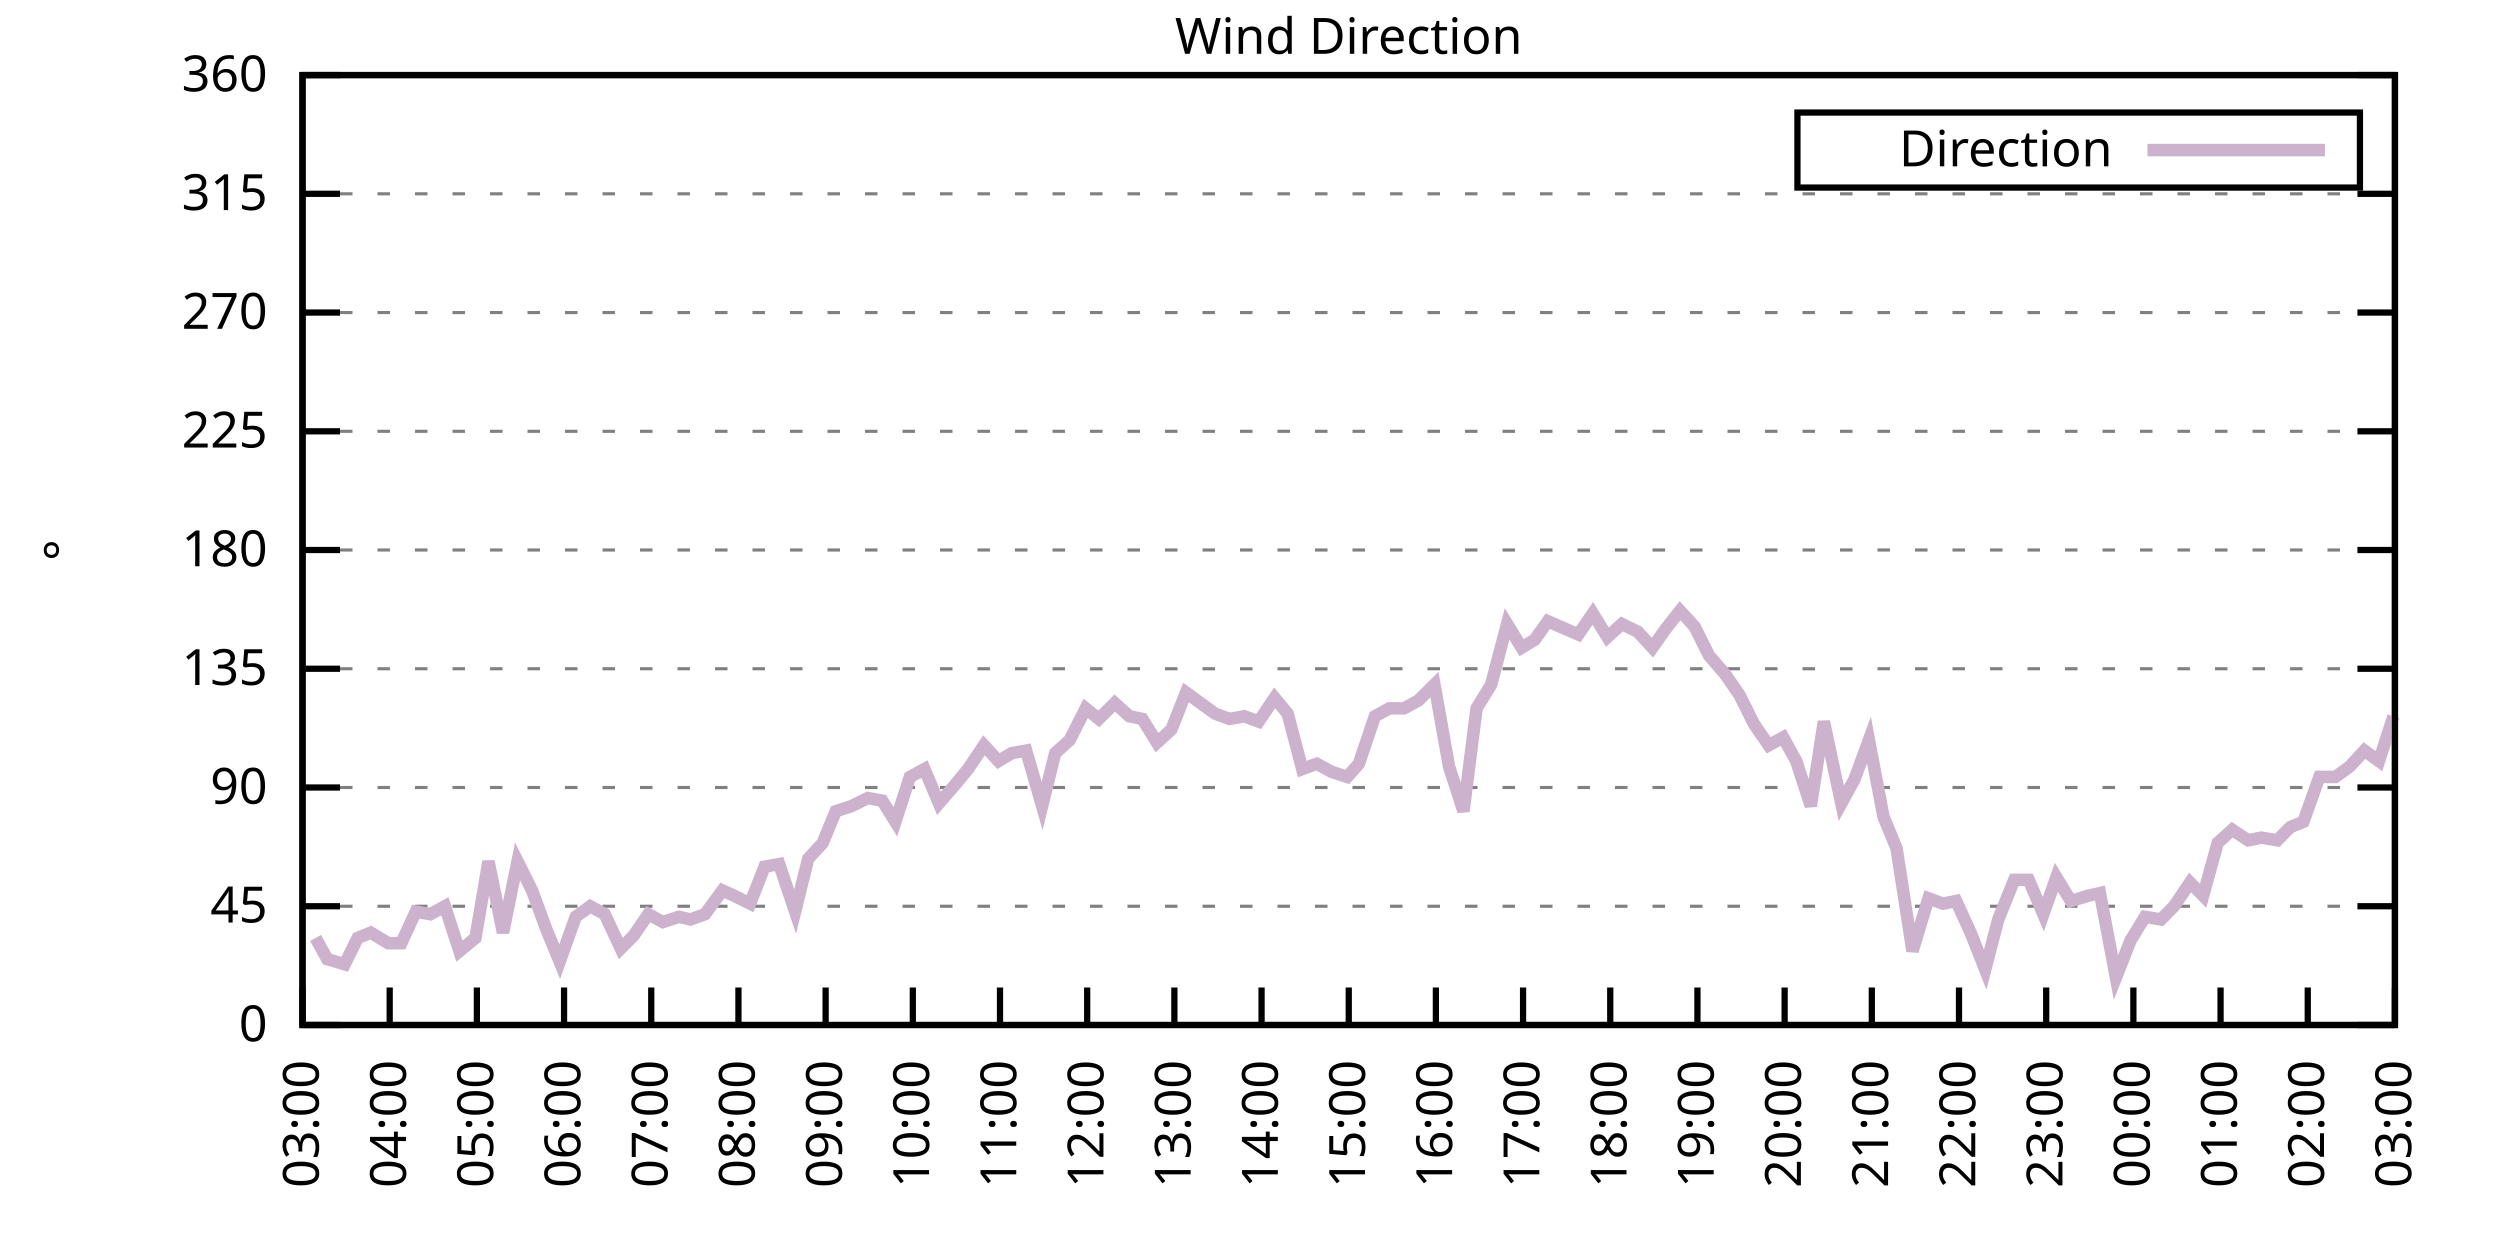
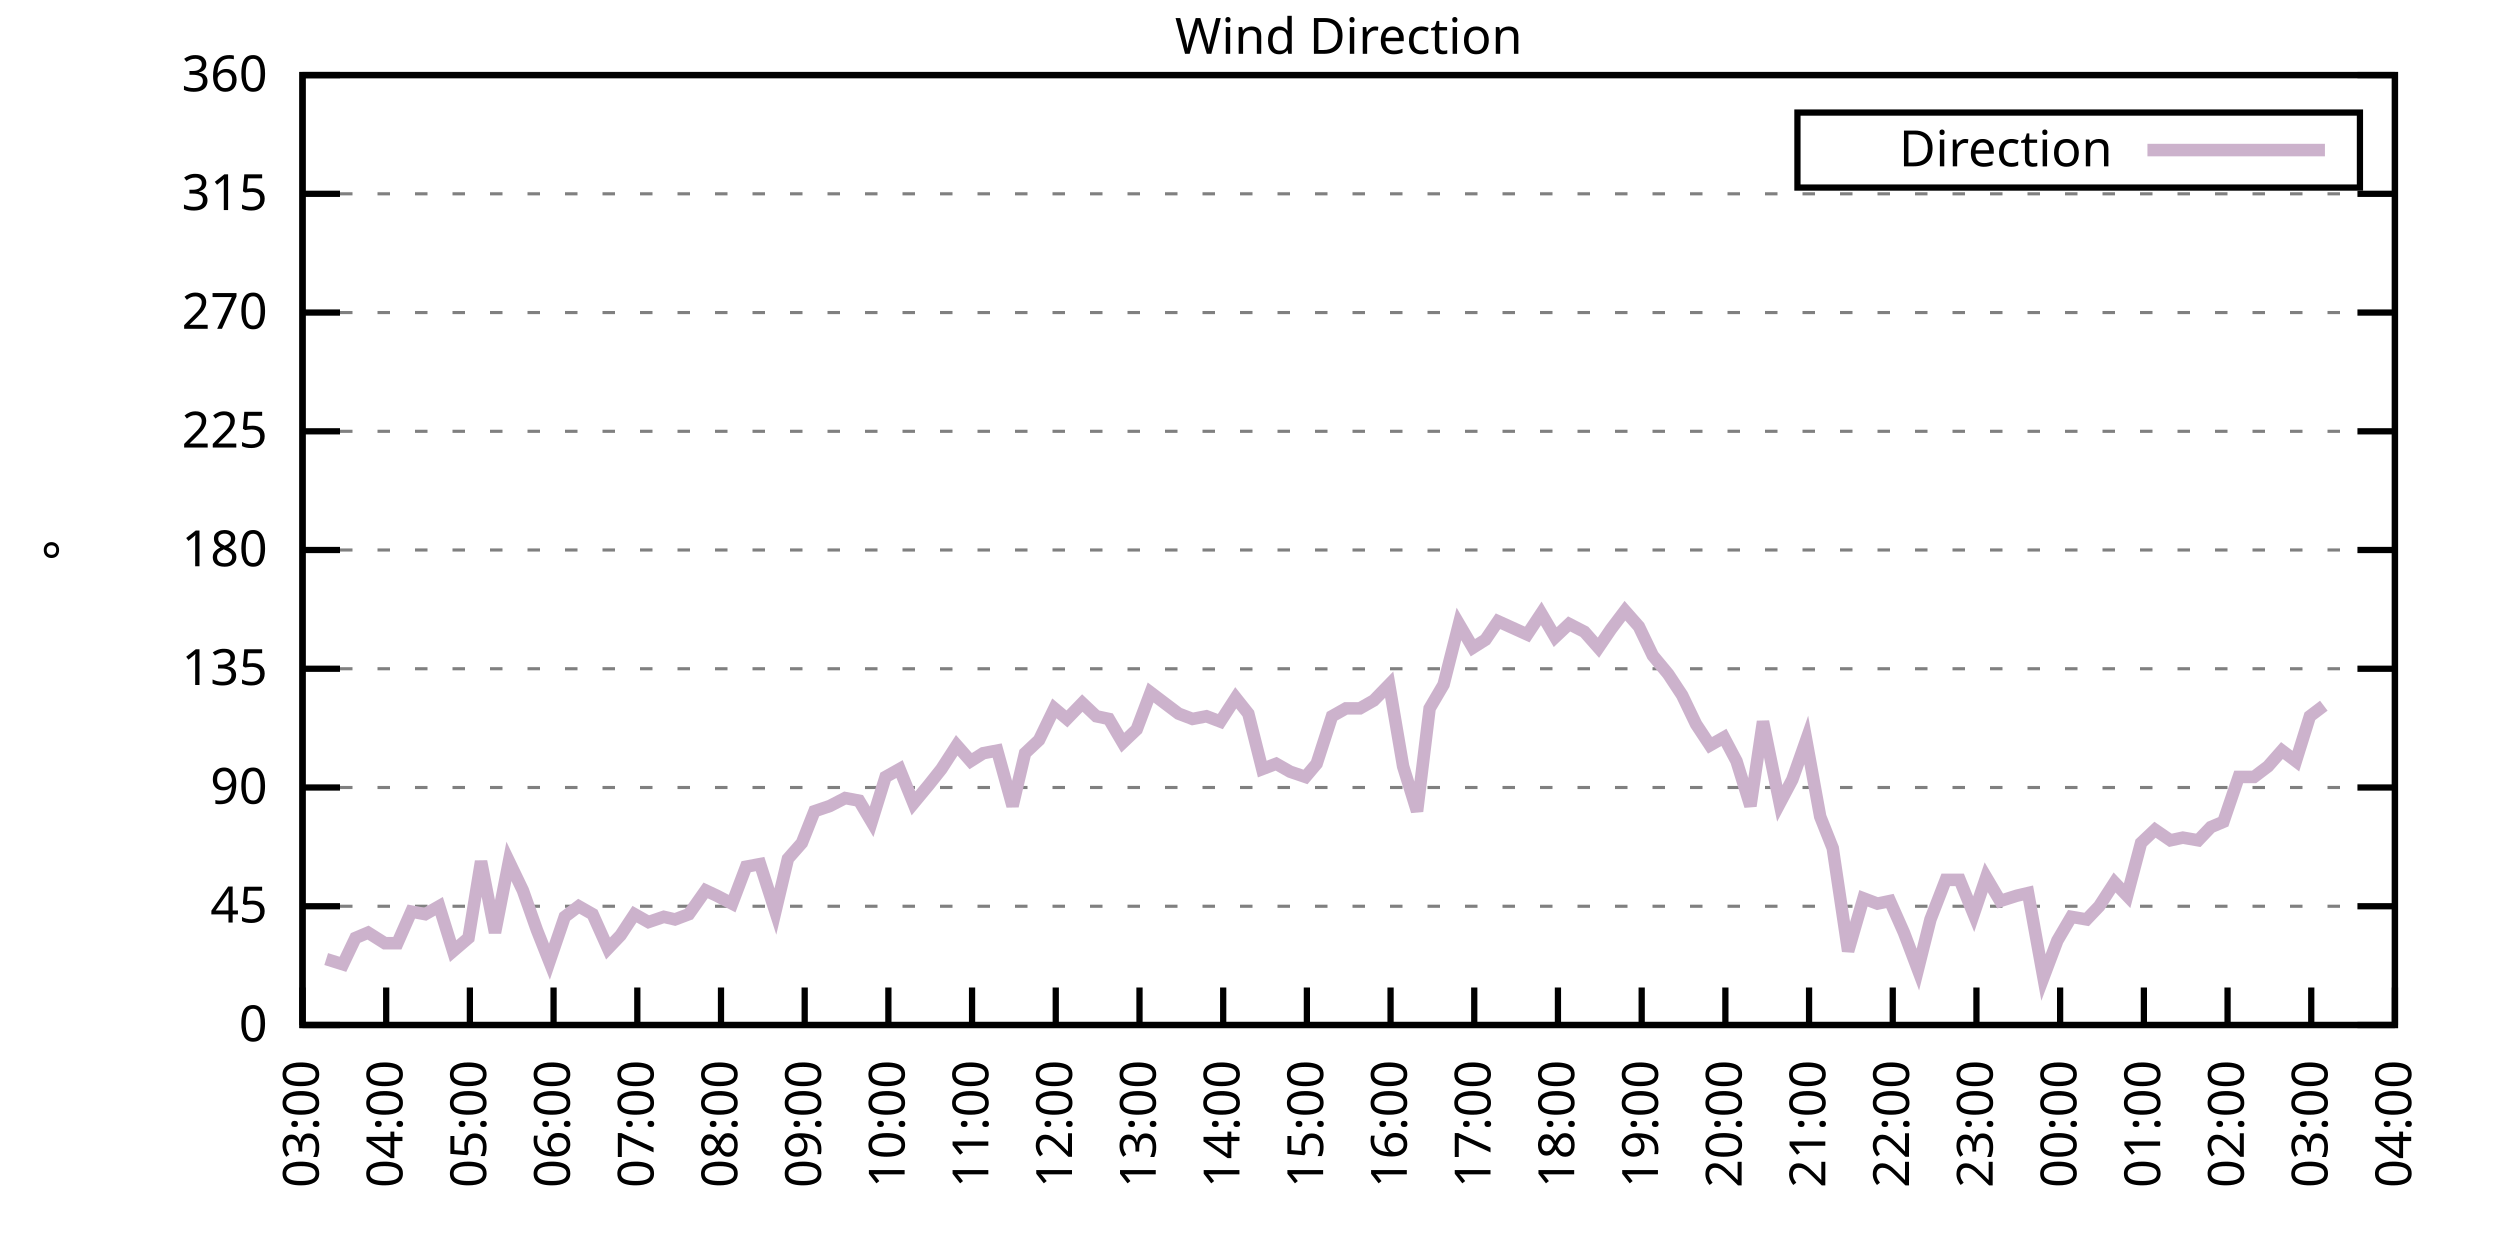
<svg xmlns="http://www.w3.org/2000/svg" xmlns:xlink="http://www.w3.org/1999/xlink" width="400" height="200" viewBox="0 0 400 200">
  <g id="gnuplot_canvas">
    <rect x="0" y="0" width="400" height="200" fill="none" />
    <defs>
      <circle id="gpDot" r="0.5" stroke-width="0.5" stroke="currentColor" />
      <path id="gpPt0" stroke-width="0.333" stroke="currentColor" d="M-1,0 h2 M0,-1 v2" />
      <path id="gpPt1" stroke-width="0.333" stroke="currentColor" d="M-1,-1 L1,1 M1,-1 L-1,1" />
      <path id="gpPt2" stroke-width="0.333" stroke="currentColor" d="M-1,0 L1,0 M0,-1 L0,1 M-1,-1 L1,1 M-1,1 L1,-1" />
      <rect id="gpPt3" stroke-width="0.333" stroke="currentColor" x="-1" y="-1" width="2" height="2" />
      <rect id="gpPt4" stroke-width="0.333" stroke="currentColor" fill="currentColor" x="-1" y="-1" width="2" height="2" />
      <circle id="gpPt5" stroke-width="0.333" stroke="currentColor" cx="0" cy="0" r="1" />
      <use xlink:href="#gpPt5" id="gpPt6" fill="currentColor" stroke="none" />
      <path id="gpPt7" stroke-width="0.333" stroke="currentColor" d="M0,-1.33 L-1.33,0.67 L1.33,0.67 z" />
      <use xlink:href="#gpPt7" id="gpPt8" fill="currentColor" stroke="none" />
      <use xlink:href="#gpPt7" id="gpPt9" stroke="currentColor" transform="rotate(180)" />
      <use xlink:href="#gpPt9" id="gpPt10" fill="currentColor" stroke="none" />
      <use xlink:href="#gpPt3" id="gpPt11" stroke="currentColor" transform="rotate(45)" />
      <use xlink:href="#gpPt11" id="gpPt12" fill="currentColor" stroke="none" />
      <path id="gpPt13" stroke-width="0.333" stroke="currentColor" d="M0,1.330 L1.265,0.411 L0.782,-1.067 L-0.782,-1.076 L-1.265,0.411 z" />
      <use xlink:href="#gpPt13" id="gpPt14" fill="currentColor" stroke="none" />
      <filter id="textbox" filterUnits="objectBoundingBox" x="0" y="0" height="1" width="1">
        <feFlood flood-color="white" flood-opacity="1" result="bgnd" />
        <feComposite in="SourceGraphic" in2="bgnd" operator="atop" />
      </filter>
      <filter id="greybox" filterUnits="objectBoundingBox" x="0" y="0" height="1" width="1">
        <feFlood flood-color="lightgrey" flood-opacity="1" result="grey" />
        <feComposite in="SourceGraphic" in2="grey" operator="atop" />
      </filter>
    </defs>
    <g fill="none" color="white" stroke="currentColor" stroke-width="1.00" stroke-linecap="butt" stroke-linejoin="miter">
</g>
    <g fill="none" color="black" stroke="currentColor" stroke-width="1.00" stroke-linecap="butt" stroke-linejoin="miter">
      <g stroke="none" shape-rendering="crispEdges">
        <polygon fill="rgb(255, 255, 255)" points="48.40,164.00 383.18,164.00 383.18,12.02 48.40,12.02 " />
      </g>
    </g>
    <g fill="none" color="black" stroke="currentColor" stroke-width="1.00" stroke-linecap="butt" stroke-linejoin="miter">
</g>
    <g fill="none" color="black" stroke="black" stroke-width="0.50" stroke-linecap="butt" stroke-linejoin="miter">
</g>
    <g fill="none" color="gray" stroke="currentColor" stroke-width="0.50" stroke-linecap="butt" stroke-linejoin="miter">
      <path stroke="gray" stroke-dasharray="2,4" class="gridline" d="M48.40,164.00 L383.19,164.00  " />
    </g>
    <g fill="none" color="gray" stroke="gray" stroke-width="1.00" stroke-linecap="butt" stroke-linejoin="miter">
</g>
    <g fill="none" color="black" stroke="currentColor" stroke-width="1.00" stroke-linecap="butt" stroke-linejoin="miter">
      <path stroke="black" d="M48.40,164.00 L54.40,164.00 M383.19,164.00 L377.19,164.00  " />
      <g transform="translate(42.80,166.60)" stroke="none" fill="black" font-family="Sans" font-size="8.00" text-anchor="end">
        <text>
          <tspan font-family="Sans"> 0</tspan>
        </text>
      </g>
    </g>
    <g fill="none" color="black" stroke="currentColor" stroke-width="1.00" stroke-linecap="butt" stroke-linejoin="miter">
</g>
    <g fill="none" color="black" stroke="black" stroke-width="0.50" stroke-linecap="butt" stroke-linejoin="miter">
</g>
    <g fill="none" color="gray" stroke="currentColor" stroke-width="0.50" stroke-linecap="butt" stroke-linejoin="miter">
      <path stroke="gray" stroke-dasharray="2,4" class="gridline" d="M48.40,145.00 L383.19,145.00  " />
    </g>
    <g fill="none" color="gray" stroke="gray" stroke-width="1.00" stroke-linecap="butt" stroke-linejoin="miter">
</g>
    <g fill="none" color="black" stroke="currentColor" stroke-width="1.00" stroke-linecap="butt" stroke-linejoin="miter">
      <path stroke="black" d="M48.40,145.00 L54.40,145.00 M383.19,145.00 L377.19,145.00  " />
      <g transform="translate(42.80,147.60)" stroke="none" fill="black" font-family="Sans" font-size="8.00" text-anchor="end">
        <text>
          <tspan font-family="Sans"> 45</tspan>
        </text>
      </g>
    </g>
    <g fill="none" color="black" stroke="currentColor" stroke-width="1.00" stroke-linecap="butt" stroke-linejoin="miter">
</g>
    <g fill="none" color="black" stroke="black" stroke-width="0.50" stroke-linecap="butt" stroke-linejoin="miter">
</g>
    <g fill="none" color="gray" stroke="currentColor" stroke-width="0.50" stroke-linecap="butt" stroke-linejoin="miter">
      <path stroke="gray" stroke-dasharray="2,4" class="gridline" d="M48.40,126.00 L383.19,126.00  " />
    </g>
    <g fill="none" color="gray" stroke="gray" stroke-width="1.00" stroke-linecap="butt" stroke-linejoin="miter">
</g>
    <g fill="none" color="black" stroke="currentColor" stroke-width="1.00" stroke-linecap="butt" stroke-linejoin="miter">
      <path stroke="black" d="M48.40,126.00 L54.40,126.00 M383.19,126.00 L377.19,126.00  " />
      <g transform="translate(42.80,128.60)" stroke="none" fill="black" font-family="Sans" font-size="8.00" text-anchor="end">
        <text>
          <tspan font-family="Sans"> 90</tspan>
        </text>
      </g>
    </g>
    <g fill="none" color="black" stroke="currentColor" stroke-width="1.00" stroke-linecap="butt" stroke-linejoin="miter">
</g>
    <g fill="none" color="black" stroke="black" stroke-width="0.50" stroke-linecap="butt" stroke-linejoin="miter">
</g>
    <g fill="none" color="gray" stroke="currentColor" stroke-width="0.50" stroke-linecap="butt" stroke-linejoin="miter">
      <path stroke="gray" stroke-dasharray="2,4" class="gridline" d="M48.40,107.00 L383.19,107.00  " />
    </g>
    <g fill="none" color="gray" stroke="gray" stroke-width="1.00" stroke-linecap="butt" stroke-linejoin="miter">
</g>
    <g fill="none" color="black" stroke="currentColor" stroke-width="1.00" stroke-linecap="butt" stroke-linejoin="miter">
      <path stroke="black" d="M48.40,107.00 L54.40,107.00 M383.19,107.00 L377.19,107.00  " />
      <g transform="translate(42.80,109.60)" stroke="none" fill="black" font-family="Sans" font-size="8.00" text-anchor="end">
        <text>
          <tspan font-family="Sans"> 135</tspan>
        </text>
      </g>
    </g>
    <g fill="none" color="black" stroke="currentColor" stroke-width="1.00" stroke-linecap="butt" stroke-linejoin="miter">
</g>
    <g fill="none" color="black" stroke="black" stroke-width="0.50" stroke-linecap="butt" stroke-linejoin="miter">
</g>
    <g fill="none" color="gray" stroke="currentColor" stroke-width="0.50" stroke-linecap="butt" stroke-linejoin="miter">
      <path stroke="gray" stroke-dasharray="2,4" class="gridline" d="M48.40,88.00 L383.19,88.00  " />
    </g>
    <g fill="none" color="gray" stroke="gray" stroke-width="1.00" stroke-linecap="butt" stroke-linejoin="miter">
</g>
    <g fill="none" color="black" stroke="currentColor" stroke-width="1.00" stroke-linecap="butt" stroke-linejoin="miter">
      <path stroke="black" d="M48.40,88.00 L54.40,88.00 M383.19,88.00 L377.19,88.00  " />
      <g transform="translate(42.80,90.60)" stroke="none" fill="black" font-family="Sans" font-size="8.00" text-anchor="end">
        <text>
          <tspan font-family="Sans"> 180</tspan>
        </text>
      </g>
    </g>
    <g fill="none" color="black" stroke="currentColor" stroke-width="1.00" stroke-linecap="butt" stroke-linejoin="miter">
</g>
    <g fill="none" color="black" stroke="black" stroke-width="0.50" stroke-linecap="butt" stroke-linejoin="miter">
</g>
    <g fill="none" color="gray" stroke="currentColor" stroke-width="0.50" stroke-linecap="butt" stroke-linejoin="miter">
      <path stroke="gray" stroke-dasharray="2,4" class="gridline" d="M48.40,69.01 L383.19,69.01  " />
    </g>
    <g fill="none" color="gray" stroke="gray" stroke-width="1.00" stroke-linecap="butt" stroke-linejoin="miter">
</g>
    <g fill="none" color="black" stroke="currentColor" stroke-width="1.00" stroke-linecap="butt" stroke-linejoin="miter">
      <path stroke="black" d="M48.40,69.01 L54.40,69.01 M383.19,69.01 L377.19,69.01  " />
      <g transform="translate(42.80,71.61)" stroke="none" fill="black" font-family="Sans" font-size="8.00" text-anchor="end">
        <text>
          <tspan font-family="Sans"> 225</tspan>
        </text>
      </g>
    </g>
    <g fill="none" color="black" stroke="currentColor" stroke-width="1.00" stroke-linecap="butt" stroke-linejoin="miter">
</g>
    <g fill="none" color="black" stroke="black" stroke-width="0.50" stroke-linecap="butt" stroke-linejoin="miter">
</g>
    <g fill="none" color="gray" stroke="currentColor" stroke-width="0.50" stroke-linecap="butt" stroke-linejoin="miter">
      <path stroke="gray" stroke-dasharray="2,4" class="gridline" d="M48.40,50.01 L383.19,50.01  " />
    </g>
    <g fill="none" color="gray" stroke="gray" stroke-width="1.00" stroke-linecap="butt" stroke-linejoin="miter">
</g>
    <g fill="none" color="black" stroke="currentColor" stroke-width="1.00" stroke-linecap="butt" stroke-linejoin="miter">
      <path stroke="black" d="M48.40,50.01 L54.40,50.01 M383.19,50.01 L377.19,50.01  " />
      <g transform="translate(42.80,52.61)" stroke="none" fill="black" font-family="Sans" font-size="8.00" text-anchor="end">
        <text>
          <tspan font-family="Sans"> 270</tspan>
        </text>
      </g>
    </g>
    <g fill="none" color="black" stroke="currentColor" stroke-width="1.00" stroke-linecap="butt" stroke-linejoin="miter">
</g>
    <g fill="none" color="black" stroke="black" stroke-width="0.50" stroke-linecap="butt" stroke-linejoin="miter">
</g>
    <g fill="none" color="gray" stroke="currentColor" stroke-width="0.50" stroke-linecap="butt" stroke-linejoin="miter">
      <path stroke="gray" stroke-dasharray="2,4" class="gridline" d="M48.40,31.01 L383.19,31.01  " />
    </g>
    <g fill="none" color="gray" stroke="gray" stroke-width="1.00" stroke-linecap="butt" stroke-linejoin="miter">
</g>
    <g fill="none" color="black" stroke="currentColor" stroke-width="1.00" stroke-linecap="butt" stroke-linejoin="miter">
      <path stroke="black" d="M48.40,31.01 L54.40,31.01 M383.19,31.01 L377.19,31.01  " />
      <g transform="translate(42.80,33.61)" stroke="none" fill="black" font-family="Sans" font-size="8.00" text-anchor="end">
        <text>
          <tspan font-family="Sans"> 315</tspan>
        </text>
      </g>
    </g>
    <g fill="none" color="black" stroke="currentColor" stroke-width="1.00" stroke-linecap="butt" stroke-linejoin="miter">
</g>
    <g fill="none" color="black" stroke="black" stroke-width="0.50" stroke-linecap="butt" stroke-linejoin="miter">
</g>
    <g fill="none" color="gray" stroke="currentColor" stroke-width="0.50" stroke-linecap="butt" stroke-linejoin="miter">
      <path stroke="gray" stroke-dasharray="2,4" class="gridline" d="M48.40,12.01 L383.19,12.01  " />
    </g>
    <g fill="none" color="gray" stroke="gray" stroke-width="1.00" stroke-linecap="butt" stroke-linejoin="miter">
</g>
    <g fill="none" color="black" stroke="currentColor" stroke-width="1.00" stroke-linecap="butt" stroke-linejoin="miter">
      <path stroke="black" d="M48.40,12.01 L54.40,12.01 M383.19,12.01 L377.19,12.01  " />
      <g transform="translate(42.80,14.61)" stroke="none" fill="black" font-family="Sans" font-size="8.00" text-anchor="end">
        <text>
          <tspan font-family="Sans"> 360</tspan>
        </text>
      </g>
    </g>
    <g fill="none" color="black" stroke="currentColor" stroke-width="1.00" stroke-linecap="butt" stroke-linejoin="miter">
      <path stroke="black" d="M48.40,164.00 L48.40,158.00  " />
      <g transform="translate(51.00,169.60) rotate(270.00)" stroke="none" fill="black" font-family="Sans" font-size="8.00" text-anchor="end">
        <text>
          <tspan font-family="Sans">03:00</tspan>
        </text>
      </g>
    </g>
    <g fill="none" color="black" stroke="currentColor" stroke-width="1.00" stroke-linecap="butt" stroke-linejoin="miter">
-       <path stroke="black" d="M62.35,164.00 L62.35,158.00  " />
-       <g transform="translate(64.95,169.60) rotate(270.00)" stroke="none" fill="black" font-family="Sans" font-size="8.00" text-anchor="end">
+       <path stroke="black" d="M61.79,164.00 L61.79,158.00  " />
+       <g transform="translate(64.39,169.60) rotate(270.00)" stroke="none" fill="black" font-family="Sans" font-size="8.00" text-anchor="end">
        <text>
          <tspan font-family="Sans">04:00</tspan>
        </text>
      </g>
    </g>
    <g fill="none" color="black" stroke="currentColor" stroke-width="1.00" stroke-linecap="butt" stroke-linejoin="miter">
-       <path stroke="black" d="M76.30,164.00 L76.30,158.00  " />
-       <g transform="translate(78.90,169.60) rotate(270.00)" stroke="none" fill="black" font-family="Sans" font-size="8.00" text-anchor="end">
+       <path stroke="black" d="M75.18,164.00 L75.18,158.00  " />
+       <g transform="translate(77.78,169.60) rotate(270.00)" stroke="none" fill="black" font-family="Sans" font-size="8.00" text-anchor="end">
        <text>
          <tspan font-family="Sans">05:00</tspan>
        </text>
      </g>
    </g>
    <g fill="none" color="black" stroke="currentColor" stroke-width="1.00" stroke-linecap="butt" stroke-linejoin="miter">
-       <path stroke="black" d="M90.25,164.00 L90.25,158.00  " />
-       <g transform="translate(92.85,169.60) rotate(270.00)" stroke="none" fill="black" font-family="Sans" font-size="8.00" text-anchor="end">
+       <path stroke="black" d="M88.57,164.00 L88.57,158.00  " />
+       <g transform="translate(91.17,169.60) rotate(270.00)" stroke="none" fill="black" font-family="Sans" font-size="8.00" text-anchor="end">
        <text>
          <tspan font-family="Sans">06:00</tspan>
        </text>
      </g>
    </g>
    <g fill="none" color="black" stroke="currentColor" stroke-width="1.00" stroke-linecap="butt" stroke-linejoin="miter">
-       <path stroke="black" d="M104.20,164.00 L104.20,158.00  " />
-       <g transform="translate(106.80,169.60) rotate(270.00)" stroke="none" fill="black" font-family="Sans" font-size="8.00" text-anchor="end">
+       <path stroke="black" d="M101.97,164.00 L101.97,158.00  " />
+       <g transform="translate(104.57,169.60) rotate(270.00)" stroke="none" fill="black" font-family="Sans" font-size="8.00" text-anchor="end">
        <text>
          <tspan font-family="Sans">07:00</tspan>
        </text>
      </g>
    </g>
    <g fill="none" color="black" stroke="currentColor" stroke-width="1.00" stroke-linecap="butt" stroke-linejoin="miter">
-       <path stroke="black" d="M118.15,164.00 L118.15,158.00  " />
-       <g transform="translate(120.75,169.60) rotate(270.00)" stroke="none" fill="black" font-family="Sans" font-size="8.00" text-anchor="end">
+       <path stroke="black" d="M115.36,164.00 L115.36,158.00  " />
+       <g transform="translate(117.96,169.60) rotate(270.00)" stroke="none" fill="black" font-family="Sans" font-size="8.00" text-anchor="end">
        <text>
          <tspan font-family="Sans">08:00</tspan>
        </text>
      </g>
    </g>
    <g fill="none" color="black" stroke="currentColor" stroke-width="1.00" stroke-linecap="butt" stroke-linejoin="miter">
-       <path stroke="black" d="M132.10,164.00 L132.10,158.00  " />
-       <g transform="translate(134.70,169.60) rotate(270.00)" stroke="none" fill="black" font-family="Sans" font-size="8.00" text-anchor="end">
+       <path stroke="black" d="M128.75,164.00 L128.75,158.00  " />
+       <g transform="translate(131.35,169.60) rotate(270.00)" stroke="none" fill="black" font-family="Sans" font-size="8.00" text-anchor="end">
        <text>
          <tspan font-family="Sans">09:00</tspan>
        </text>
      </g>
    </g>
    <g fill="none" color="black" stroke="currentColor" stroke-width="1.00" stroke-linecap="butt" stroke-linejoin="miter">
-       <path stroke="black" d="M146.05,164.00 L146.05,158.00  " />
-       <g transform="translate(148.65,169.60) rotate(270.00)" stroke="none" fill="black" font-family="Sans" font-size="8.00" text-anchor="end">
+       <path stroke="black" d="M142.14,164.00 L142.14,158.00  " />
+       <g transform="translate(144.74,169.60) rotate(270.00)" stroke="none" fill="black" font-family="Sans" font-size="8.00" text-anchor="end">
        <text>
          <tspan font-family="Sans">10:00</tspan>
        </text>
      </g>
    </g>
    <g fill="none" color="black" stroke="currentColor" stroke-width="1.00" stroke-linecap="butt" stroke-linejoin="miter">
-       <path stroke="black" d="M160.00,164.00 L160.00,158.00  " />
-       <g transform="translate(162.60,169.60) rotate(270.00)" stroke="none" fill="black" font-family="Sans" font-size="8.00" text-anchor="end">
+       <path stroke="black" d="M155.53,164.00 L155.53,158.00  " />
+       <g transform="translate(158.13,169.60) rotate(270.00)" stroke="none" fill="black" font-family="Sans" font-size="8.00" text-anchor="end">
        <text>
          <tspan font-family="Sans">11:00</tspan>
        </text>
      </g>
    </g>
    <g fill="none" color="black" stroke="currentColor" stroke-width="1.00" stroke-linecap="butt" stroke-linejoin="miter">
-       <path stroke="black" d="M173.95,164.00 L173.95,158.00  " />
-       <g transform="translate(176.55,169.60) rotate(270.00)" stroke="none" fill="black" font-family="Sans" font-size="8.00" text-anchor="end">
+       <path stroke="black" d="M168.92,164.00 L168.92,158.00  " />
+       <g transform="translate(171.52,169.60) rotate(270.00)" stroke="none" fill="black" font-family="Sans" font-size="8.00" text-anchor="end">
        <text>
          <tspan font-family="Sans">12:00</tspan>
        </text>
      </g>
    </g>
    <g fill="none" color="black" stroke="currentColor" stroke-width="1.00" stroke-linecap="butt" stroke-linejoin="miter">
-       <path stroke="black" d="M187.90,164.00 L187.90,158.00  " />
-       <g transform="translate(190.50,169.60) rotate(270.00)" stroke="none" fill="black" font-family="Sans" font-size="8.00" text-anchor="end">
+       <path stroke="black" d="M182.32,164.00 L182.32,158.00  " />
+       <g transform="translate(184.92,169.60) rotate(270.00)" stroke="none" fill="black" font-family="Sans" font-size="8.00" text-anchor="end">
        <text>
          <tspan font-family="Sans">13:00</tspan>
        </text>
      </g>
    </g>
    <g fill="none" color="black" stroke="currentColor" stroke-width="1.00" stroke-linecap="butt" stroke-linejoin="miter">
-       <path stroke="black" d="M201.85,164.00 L201.85,158.00  " />
-       <g transform="translate(204.45,169.60) rotate(270.00)" stroke="none" fill="black" font-family="Sans" font-size="8.00" text-anchor="end">
+       <path stroke="black" d="M195.71,164.00 L195.71,158.00  " />
+       <g transform="translate(198.31,169.60) rotate(270.00)" stroke="none" fill="black" font-family="Sans" font-size="8.00" text-anchor="end">
        <text>
          <tspan font-family="Sans">14:00</tspan>
        </text>
      </g>
    </g>
    <g fill="none" color="black" stroke="currentColor" stroke-width="1.00" stroke-linecap="butt" stroke-linejoin="miter">
-       <path stroke="black" d="M215.80,164.00 L215.80,158.00  " />
-       <g transform="translate(218.40,169.60) rotate(270.00)" stroke="none" fill="black" font-family="Sans" font-size="8.00" text-anchor="end">
+       <path stroke="black" d="M209.10,164.00 L209.10,158.00  " />
+       <g transform="translate(211.70,169.60) rotate(270.00)" stroke="none" fill="black" font-family="Sans" font-size="8.00" text-anchor="end">
        <text>
          <tspan font-family="Sans">15:00</tspan>
        </text>
      </g>
    </g>
    <g fill="none" color="black" stroke="currentColor" stroke-width="1.00" stroke-linecap="butt" stroke-linejoin="miter">
-       <path stroke="black" d="M229.74,164.00 L229.74,158.00  " />
-       <g transform="translate(232.34,169.60) rotate(270.00)" stroke="none" fill="black" font-family="Sans" font-size="8.00" text-anchor="end">
+       <path stroke="black" d="M222.49,164.00 L222.49,158.00  " />
+       <g transform="translate(225.09,169.60) rotate(270.00)" stroke="none" fill="black" font-family="Sans" font-size="8.00" text-anchor="end">
        <text>
          <tspan font-family="Sans">16:00</tspan>
        </text>
      </g>
    </g>
    <g fill="none" color="black" stroke="currentColor" stroke-width="1.00" stroke-linecap="butt" stroke-linejoin="miter">
-       <path stroke="black" d="M243.69,164.00 L243.69,158.00  " />
-       <g transform="translate(246.29,169.60) rotate(270.00)" stroke="none" fill="black" font-family="Sans" font-size="8.00" text-anchor="end">
+       <path stroke="black" d="M235.88,164.00 L235.88,158.00  " />
+       <g transform="translate(238.48,169.60) rotate(270.00)" stroke="none" fill="black" font-family="Sans" font-size="8.00" text-anchor="end">
        <text>
          <tspan font-family="Sans">17:00</tspan>
        </text>
      </g>
    </g>
    <g fill="none" color="black" stroke="currentColor" stroke-width="1.00" stroke-linecap="butt" stroke-linejoin="miter">
-       <path stroke="black" d="M257.64,164.00 L257.64,158.00  " />
-       <g transform="translate(260.24,169.60) rotate(270.00)" stroke="none" fill="black" font-family="Sans" font-size="8.00" text-anchor="end">
+       <path stroke="black" d="M249.27,164.00 L249.27,158.00  " />
+       <g transform="translate(251.87,169.60) rotate(270.00)" stroke="none" fill="black" font-family="Sans" font-size="8.00" text-anchor="end">
        <text>
          <tspan font-family="Sans">18:00</tspan>
        </text>
      </g>
    </g>
    <g fill="none" color="black" stroke="currentColor" stroke-width="1.00" stroke-linecap="butt" stroke-linejoin="miter">
-       <path stroke="black" d="M271.59,164.00 L271.59,158.00  " />
-       <g transform="translate(274.19,169.60) rotate(270.00)" stroke="none" fill="black" font-family="Sans" font-size="8.00" text-anchor="end">
+       <path stroke="black" d="M262.67,164.00 L262.67,158.00  " />
+       <g transform="translate(265.27,169.60) rotate(270.00)" stroke="none" fill="black" font-family="Sans" font-size="8.00" text-anchor="end">
        <text>
          <tspan font-family="Sans">19:00</tspan>
        </text>
      </g>
    </g>
    <g fill="none" color="black" stroke="currentColor" stroke-width="1.00" stroke-linecap="butt" stroke-linejoin="miter">
-       <path stroke="black" d="M285.54,164.00 L285.54,158.00  " />
-       <g transform="translate(288.14,169.60) rotate(270.00)" stroke="none" fill="black" font-family="Sans" font-size="8.00" text-anchor="end">
+       <path stroke="black" d="M276.06,164.00 L276.06,158.00  " />
+       <g transform="translate(278.66,169.60) rotate(270.00)" stroke="none" fill="black" font-family="Sans" font-size="8.00" text-anchor="end">
        <text>
          <tspan font-family="Sans">20:00</tspan>
        </text>
      </g>
    </g>
    <g fill="none" color="black" stroke="currentColor" stroke-width="1.00" stroke-linecap="butt" stroke-linejoin="miter">
-       <path stroke="black" d="M299.49,164.00 L299.49,158.00  " />
-       <g transform="translate(302.09,169.60) rotate(270.00)" stroke="none" fill="black" font-family="Sans" font-size="8.00" text-anchor="end">
+       <path stroke="black" d="M289.45,164.00 L289.45,158.00  " />
+       <g transform="translate(292.05,169.60) rotate(270.00)" stroke="none" fill="black" font-family="Sans" font-size="8.00" text-anchor="end">
        <text>
          <tspan font-family="Sans">21:00</tspan>
        </text>
      </g>
    </g>
    <g fill="none" color="black" stroke="currentColor" stroke-width="1.00" stroke-linecap="butt" stroke-linejoin="miter">
-       <path stroke="black" d="M313.44,164.00 L313.44,158.00  " />
-       <g transform="translate(316.04,169.60) rotate(270.00)" stroke="none" fill="black" font-family="Sans" font-size="8.00" text-anchor="end">
+       <path stroke="black" d="M302.84,164.00 L302.84,158.00  " />
+       <g transform="translate(305.44,169.60) rotate(270.00)" stroke="none" fill="black" font-family="Sans" font-size="8.00" text-anchor="end">
        <text>
          <tspan font-family="Sans">22:00</tspan>
        </text>
      </g>
    </g>
    <g fill="none" color="black" stroke="currentColor" stroke-width="1.00" stroke-linecap="butt" stroke-linejoin="miter">
-       <path stroke="black" d="M327.39,164.00 L327.39,158.00  " />
-       <g transform="translate(329.99,169.60) rotate(270.00)" stroke="none" fill="black" font-family="Sans" font-size="8.00" text-anchor="end">
+       <path stroke="black" d="M316.23,164.00 L316.23,158.00  " />
+       <g transform="translate(318.83,169.60) rotate(270.00)" stroke="none" fill="black" font-family="Sans" font-size="8.00" text-anchor="end">
        <text>
          <tspan font-family="Sans">23:00</tspan>
        </text>
      </g>
    </g>
    <g fill="none" color="black" stroke="currentColor" stroke-width="1.00" stroke-linecap="butt" stroke-linejoin="miter">
-       <path stroke="black" d="M341.34,164.00 L341.34,158.00  " />
-       <g transform="translate(343.94,169.60) rotate(270.00)" stroke="none" fill="black" font-family="Sans" font-size="8.00" text-anchor="end">
+       <path stroke="black" d="M329.62,164.00 L329.62,158.00  " />
+       <g transform="translate(332.22,169.60) rotate(270.00)" stroke="none" fill="black" font-family="Sans" font-size="8.00" text-anchor="end">
        <text>
          <tspan font-family="Sans">00:00</tspan>
        </text>
      </g>
    </g>
    <g fill="none" color="black" stroke="currentColor" stroke-width="1.00" stroke-linecap="butt" stroke-linejoin="miter">
-       <path stroke="black" d="M355.29,164.00 L355.29,158.00  " />
-       <g transform="translate(357.89,169.60) rotate(270.00)" stroke="none" fill="black" font-family="Sans" font-size="8.00" text-anchor="end">
+       <path stroke="black" d="M343.02,164.00 L343.02,158.00  " />
+       <g transform="translate(345.62,169.60) rotate(270.00)" stroke="none" fill="black" font-family="Sans" font-size="8.00" text-anchor="end">
        <text>
          <tspan font-family="Sans">01:00</tspan>
        </text>
      </g>
    </g>
    <g fill="none" color="black" stroke="currentColor" stroke-width="1.00" stroke-linecap="butt" stroke-linejoin="miter">
-       <path stroke="black" d="M369.24,164.00 L369.24,158.00  " />
-       <g transform="translate(371.84,169.60) rotate(270.00)" stroke="none" fill="black" font-family="Sans" font-size="8.00" text-anchor="end">
+       <path stroke="black" d="M356.41,164.00 L356.41,158.00  " />
+       <g transform="translate(359.01,169.60) rotate(270.00)" stroke="none" fill="black" font-family="Sans" font-size="8.00" text-anchor="end">
        <text>
          <tspan font-family="Sans">02:00</tspan>
+         </text>
+       </g>
+     </g>
+     <g fill="none" color="black" stroke="currentColor" stroke-width="1.00" stroke-linecap="butt" stroke-linejoin="miter">
+       <path stroke="black" d="M369.80,164.00 L369.80,158.00  " />
+       <g transform="translate(372.40,169.60) rotate(270.00)" stroke="none" fill="black" font-family="Sans" font-size="8.00" text-anchor="end">
+         <text>
+           <tspan font-family="Sans">03:00</tspan>
        </text>
      </g>
    </g>
    <g fill="none" color="black" stroke="currentColor" stroke-width="1.00" stroke-linecap="butt" stroke-linejoin="miter">
      <path stroke="black" d="M383.19,164.00 L383.19,158.00  " />
      <g transform="translate(385.79,169.60) rotate(270.00)" stroke="none" fill="black" font-family="Sans" font-size="8.00" text-anchor="end">
        <text>
-           <tspan font-family="Sans">03:00</tspan>
+           <tspan font-family="Sans">04:00</tspan>
        </text>
      </g>
    </g>
    <g fill="none" color="black" stroke="currentColor" stroke-width="1.00" stroke-linecap="butt" stroke-linejoin="miter">
</g>
    <g fill="none" color="black" stroke="currentColor" stroke-width="1.00" stroke-linecap="butt" stroke-linejoin="miter">
      <path stroke="black" d="M48.40,12.01 L48.40,164.00 L383.19,164.00 L383.19,12.01 L48.40,12.01 Z  " />
    </g>
    <g fill="none" color="black" stroke="currentColor" stroke-width="1.00" stroke-linecap="butt" stroke-linejoin="miter">
</g>
    <g fill="none" color="black" stroke="currentColor" stroke-width="1.00" stroke-linecap="butt" stroke-linejoin="miter">
      <path stroke="black" d="M287.59,30.01 L287.59,18.01 L377.59,18.01 L377.59,30.01 L287.59,30.01 Z  " />
    </g>
    <g id="Wind_direction_plot_1">
      <g fill="none" color="white" stroke="black" stroke-width="2.00" stroke-linecap="butt" stroke-linejoin="miter">
</g>
      <g fill="none" color="black" stroke="currentColor" stroke-width="2.00" stroke-linecap="butt" stroke-linejoin="miter">
        <g transform="translate(337.99,26.61)" stroke="none" fill="black" font-family="Sans" font-size="8.00" text-anchor="end">
          <text>
            <tspan font-family="Sans">Direction</tspan>
          </text>
        </g>
      </g>
      <g fill="none" color="black" stroke="currentColor" stroke-width="2.00" stroke-linecap="butt" stroke-linejoin="miter">
-         <path stroke="rgb(204, 178, 204)" d="M343.59,24.01 L371.99,24.01 M50.49,150.07 L52.35,153.45 L55.14,154.29 L57.23,150.07 L59.33,149.22 L62.12,150.91   L64.21,150.91 L66.53,145.85 L68.86,146.27 L71.18,145.00 L73.51,152.18 L76.07,150.07 L78.16,137.82 L80.48,149.22   L82.81,137.82 L85.13,142.47 L87.46,148.80 L89.55,153.87 L92.11,146.69 L94.43,145.00 L96.76,146.27 L99.32,151.76   L101.41,149.65 L103.73,146.27 L106.06,147.53 L108.62,146.69 L110.48,147.11 L112.80,146.27 L115.59,142.47 L117.45,143.31   L120.01,144.58 L122.33,138.67 L124.66,138.25 L127.22,145.85 L129.31,137.40 L131.63,134.87 L133.72,129.80 L136.28,128.96   L138.84,127.69 L141.16,128.11 L143.26,131.49 L145.58,124.31 L147.91,123.05 L150.23,128.54 L152.79,125.58 L154.88,123.05   L157.44,119.25 L159.76,121.78 L161.86,120.51 L164.18,120.09 L166.74,128.96 L168.83,120.51 L171.16,118.40 L173.71,113.34   L175.81,115.03 L178.36,112.49 L180.69,114.60 L182.78,115.03 L185.11,118.83 L187.43,116.71 L189.76,110.80 L192.08,112.49   L194.41,114.18 L196.73,115.03 L199.06,114.60 L201.38,115.45 L203.94,111.65 L206.03,114.18 L208.36,123.05 L210.68,122.20   L213.01,123.47 L215.56,124.31 L217.42,122.20 L219.98,114.60 L222.30,113.34 L224.63,113.34 L226.95,112.07 L229.51,109.54   L231.84,122.62 L234.16,129.80 L236.25,113.34 L238.58,109.54 L241.14,99.83 L243.46,103.63 L245.55,102.36 L247.65,99.40   L252.53,101.52 L254.85,98.14 L257.18,101.94 L259.50,99.83 L262.06,101.09 L264.39,103.63 L266.48,100.67 L268.80,97.72   L271.13,100.25 L273.45,104.89 L276.01,107.85 L278.34,111.23 L280.66,115.87 L282.99,119.25 L285.31,117.98 L287.40,121.78   L289.73,128.96 L291.82,115.45 L294.61,128.54 L296.70,124.74 L299.03,118.40 L301.35,130.65 L303.44,135.71 L306.00,152.18   L308.56,143.73 L310.88,144.58 L312.98,144.16 L315.30,149.22 L317.63,155.13 L319.72,147.11 L322.28,140.78 L324.60,140.78   L326.93,146.27 L329.02,140.36 L331.34,144.16 L334.13,143.31 L335.99,142.89 L338.55,156.40 L340.88,150.49 L343.20,146.69   L345.76,147.11 L347.85,145.00 L350.41,141.20 L352.50,143.31 L354.83,134.87 L357.15,132.76 L359.71,134.45 L361.80,134.02   L364.36,134.45 L366.45,132.34 L368.54,131.49 L371.10,124.31 L373.66,124.31 L375.98,122.62 L378.31,120.09 L380.63,121.78   L382.96,114.60  " />
+         <path stroke="rgb(204, 178, 204)" d="M343.59,24.01 L371.99,24.01 M52.19,153.45 L54.87,154.29 L56.88,150.07 L58.89,149.22 L61.57,150.91 L63.58,150.91   L65.81,145.85 L68.04,146.27 L70.27,145.00 L72.50,152.18 L74.96,150.07 L76.97,137.82 L79.20,149.22 L81.43,137.82   L83.66,142.47 L85.90,148.80 L87.91,153.87 L90.36,146.69 L92.59,145.00 L94.82,146.27 L97.28,151.76 L99.29,149.65   L101.52,146.27 L103.75,147.53 L106.21,146.69 L107.99,147.11 L110.22,146.27 L112.90,142.47 L114.69,143.31 L117.14,144.58   L119.38,138.67 L121.61,138.25 L124.06,145.85 L126.07,137.40 L128.30,134.87 L130.31,129.80 L132.77,128.96 L135.22,127.69   L137.45,128.11 L139.46,131.49 L141.69,124.31 L143.93,123.05 L146.16,128.54 L148.61,125.58 L150.62,123.05 L153.08,119.25   L155.31,121.78 L157.32,120.51 L159.55,120.09 L162.01,128.96 L164.01,120.51 L166.25,118.40 L168.70,113.34 L170.71,115.03   L173.17,112.49 L175.40,114.60 L177.41,115.03 L179.64,118.83 L181.87,116.71 L184.10,110.80 L186.33,112.49 L188.57,114.18   L190.80,115.03 L193.03,114.60 L195.26,115.45 L197.72,111.65 L199.73,114.18 L201.96,123.05 L204.19,122.20 L206.42,123.47   L208.88,124.31 L210.66,122.20 L213.12,114.60 L215.35,113.34 L217.58,113.34 L219.81,112.07 L222.27,109.54 L224.50,122.62   L226.73,129.80 L228.74,113.34 L230.97,109.54 L233.43,99.83 L235.66,103.63 L237.67,102.36 L239.68,99.40 L244.36,101.52   L246.60,98.14 L248.83,101.94 L251.06,99.83 L253.51,101.09 L255.75,103.63 L257.76,100.67 L259.99,97.72 L262.22,100.25   L264.45,104.89 L266.91,107.85 L269.14,111.23 L271.37,115.87 L273.60,119.25 L275.83,117.98 L277.84,121.78 L280.07,128.96   L282.08,115.45 L284.76,128.54 L286.77,124.74 L289.00,118.40 L291.23,130.65 L293.24,135.71 L295.70,152.18 L298.15,143.73   L300.39,144.58 L302.39,144.16 L304.63,149.22 L306.86,155.13 L308.87,147.11 L311.32,140.78 L313.55,140.78 L315.79,146.27   L317.79,140.36 L320.03,144.16 L322.70,143.31 L324.49,142.89 L326.95,156.40 L329.18,150.49 L331.41,146.69 L333.86,147.11   L335.87,145.00 L338.33,141.20 L340.34,143.31 L342.57,134.87 L344.80,132.76 L347.26,134.45 L349.26,134.02 L351.72,134.45   L353.73,132.34 L355.74,131.49 L358.19,124.31 L360.65,124.31 L362.88,122.62 L365.11,120.09 L367.34,121.78 L369.58,114.60   L371.81,112.91  " />
      </g>
    </g>
    <g fill="none" color="black" stroke="currentColor" stroke-width="2.00" stroke-linecap="butt" stroke-linejoin="miter">
</g>
    <g fill="none" color="black" stroke="black" stroke-width="1.00" stroke-linecap="butt" stroke-linejoin="miter">
</g>
    <g fill="none" color="black" stroke="currentColor" stroke-width="1.00" stroke-linecap="butt" stroke-linejoin="miter">
      <path stroke="black" d="M48.40,12.01 L48.40,164.00 L383.19,164.00 L383.19,12.01 L48.40,12.01 Z  " />
      <g transform="translate(12.80,88.01) rotate(270.00)" stroke="none" fill="black" font-family="Sans" font-size="8.00" text-anchor="middle">
        <text>
          <tspan font-family="Sans">°</tspan>
        </text>
      </g>
    </g>
    <g fill="none" color="black" stroke="currentColor" stroke-width="1.00" stroke-linecap="butt" stroke-linejoin="miter">
</g>
    <g fill="none" color="black" stroke="currentColor" stroke-width="1.00" stroke-linecap="butt" stroke-linejoin="miter">
      <g transform="translate(215.79,8.61)" stroke="none" fill="black" font-family="Sans" font-size="8.00" text-anchor="middle">
        <text>
          <tspan font-family="Sans">Wind Direction</tspan>
        </text>
      </g>
    </g>
    <g fill="none" color="black" stroke="currentColor" stroke-width="1.00" stroke-linecap="butt" stroke-linejoin="miter">
</g>
  </g>
</svg>
